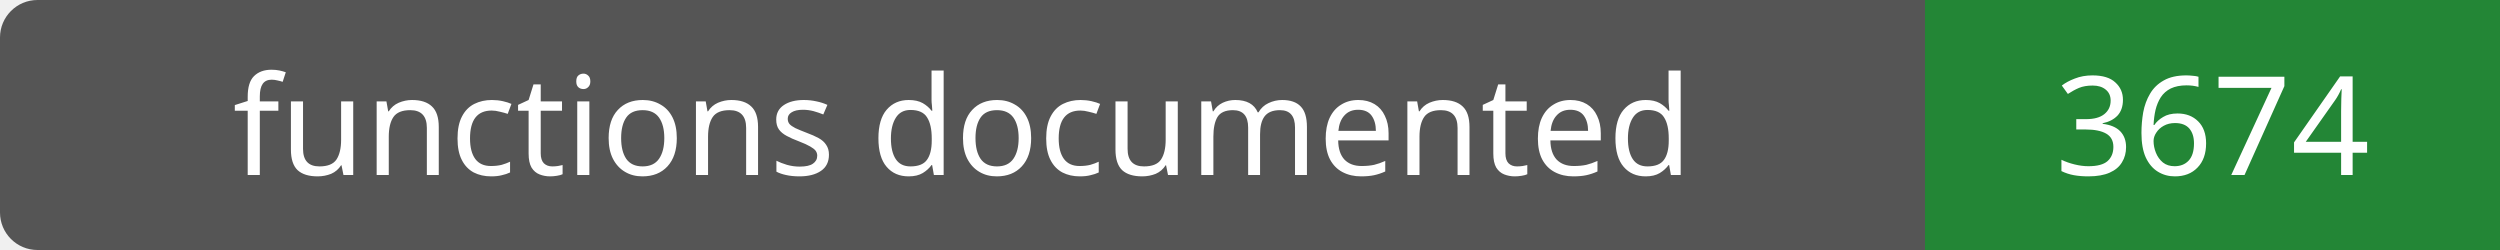
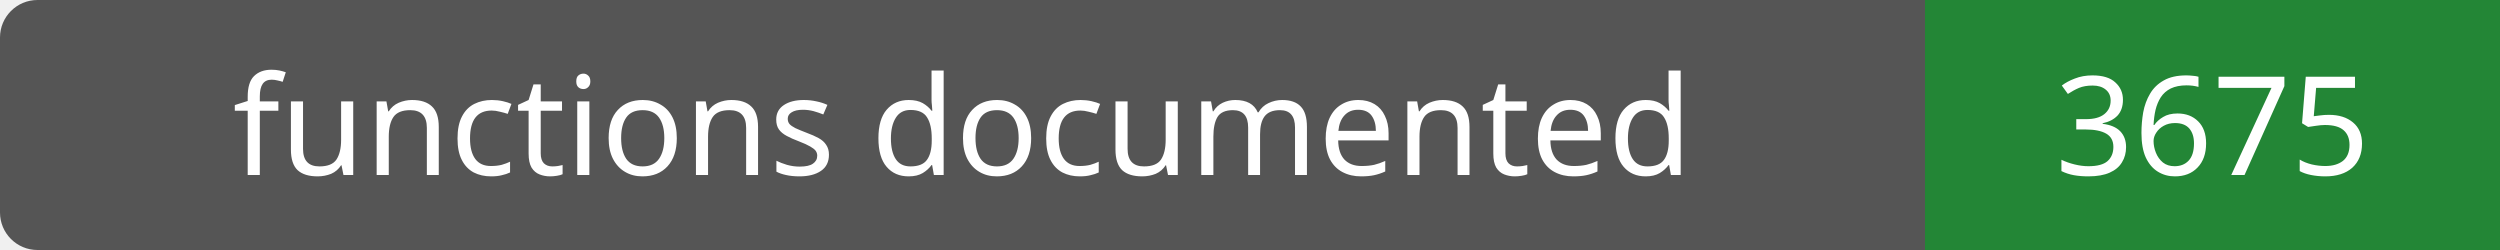
- <svg xmlns="http://www.w3.org/2000/svg" width="200" height="20" role="img" aria-label="functions documented: 3674">
+ <svg xmlns="http://www.w3.org/2000/svg" width="200" height="20" role="img" aria-label="functions documented: 3675">
  <rect width="200" height="20" rx="3" fill="#555" />
  <path fill="#238636" d="M154 0h46v20H154z" />
  <g fill="#fff" text-anchor="middle" font-family="Verdana,sans-serif" font-size="11">
    <text x="77.0" y="14">functions documented</text>
-     <text x="177.0" y="14">3674</text>
+     <text x="177.0" y="14">3675</text>
  </g>
</svg>
